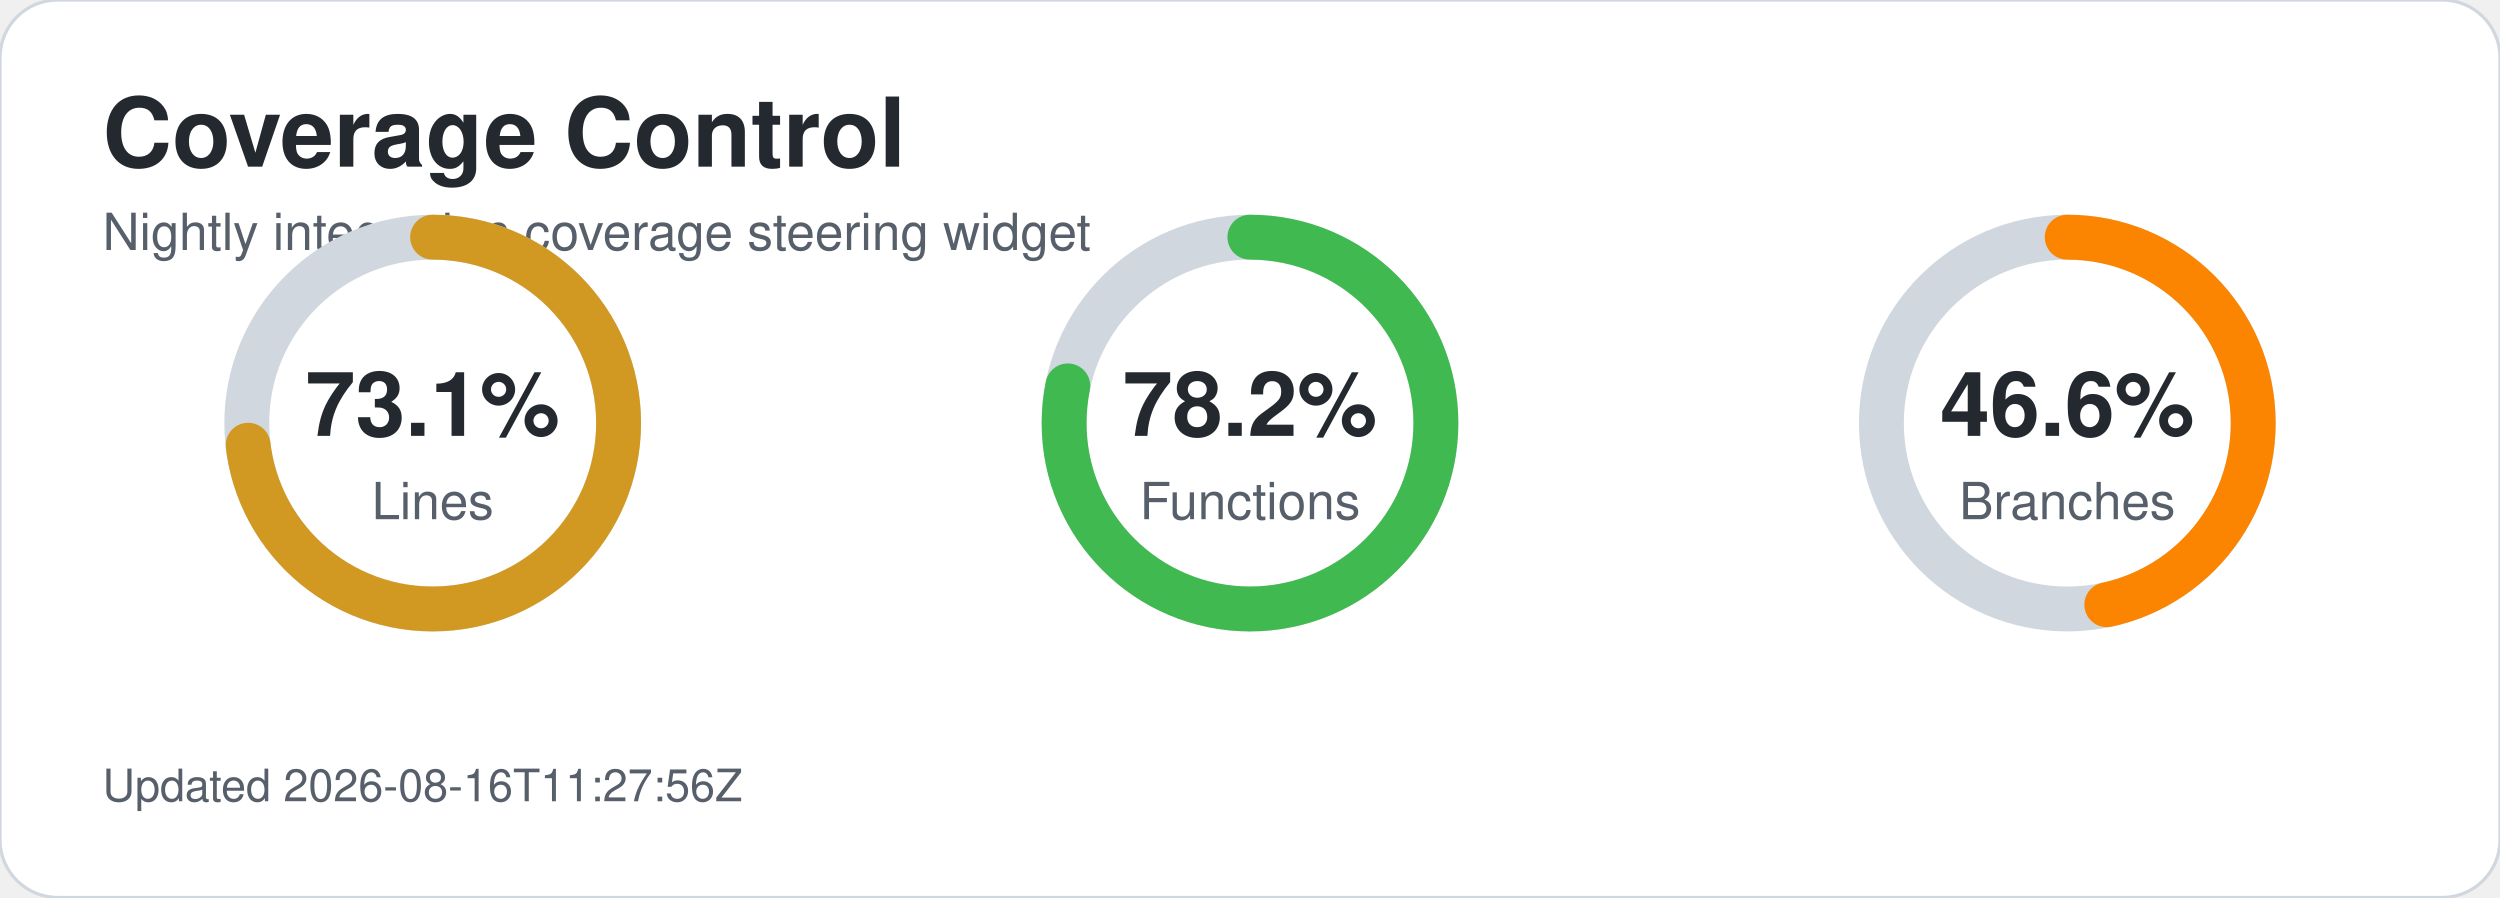
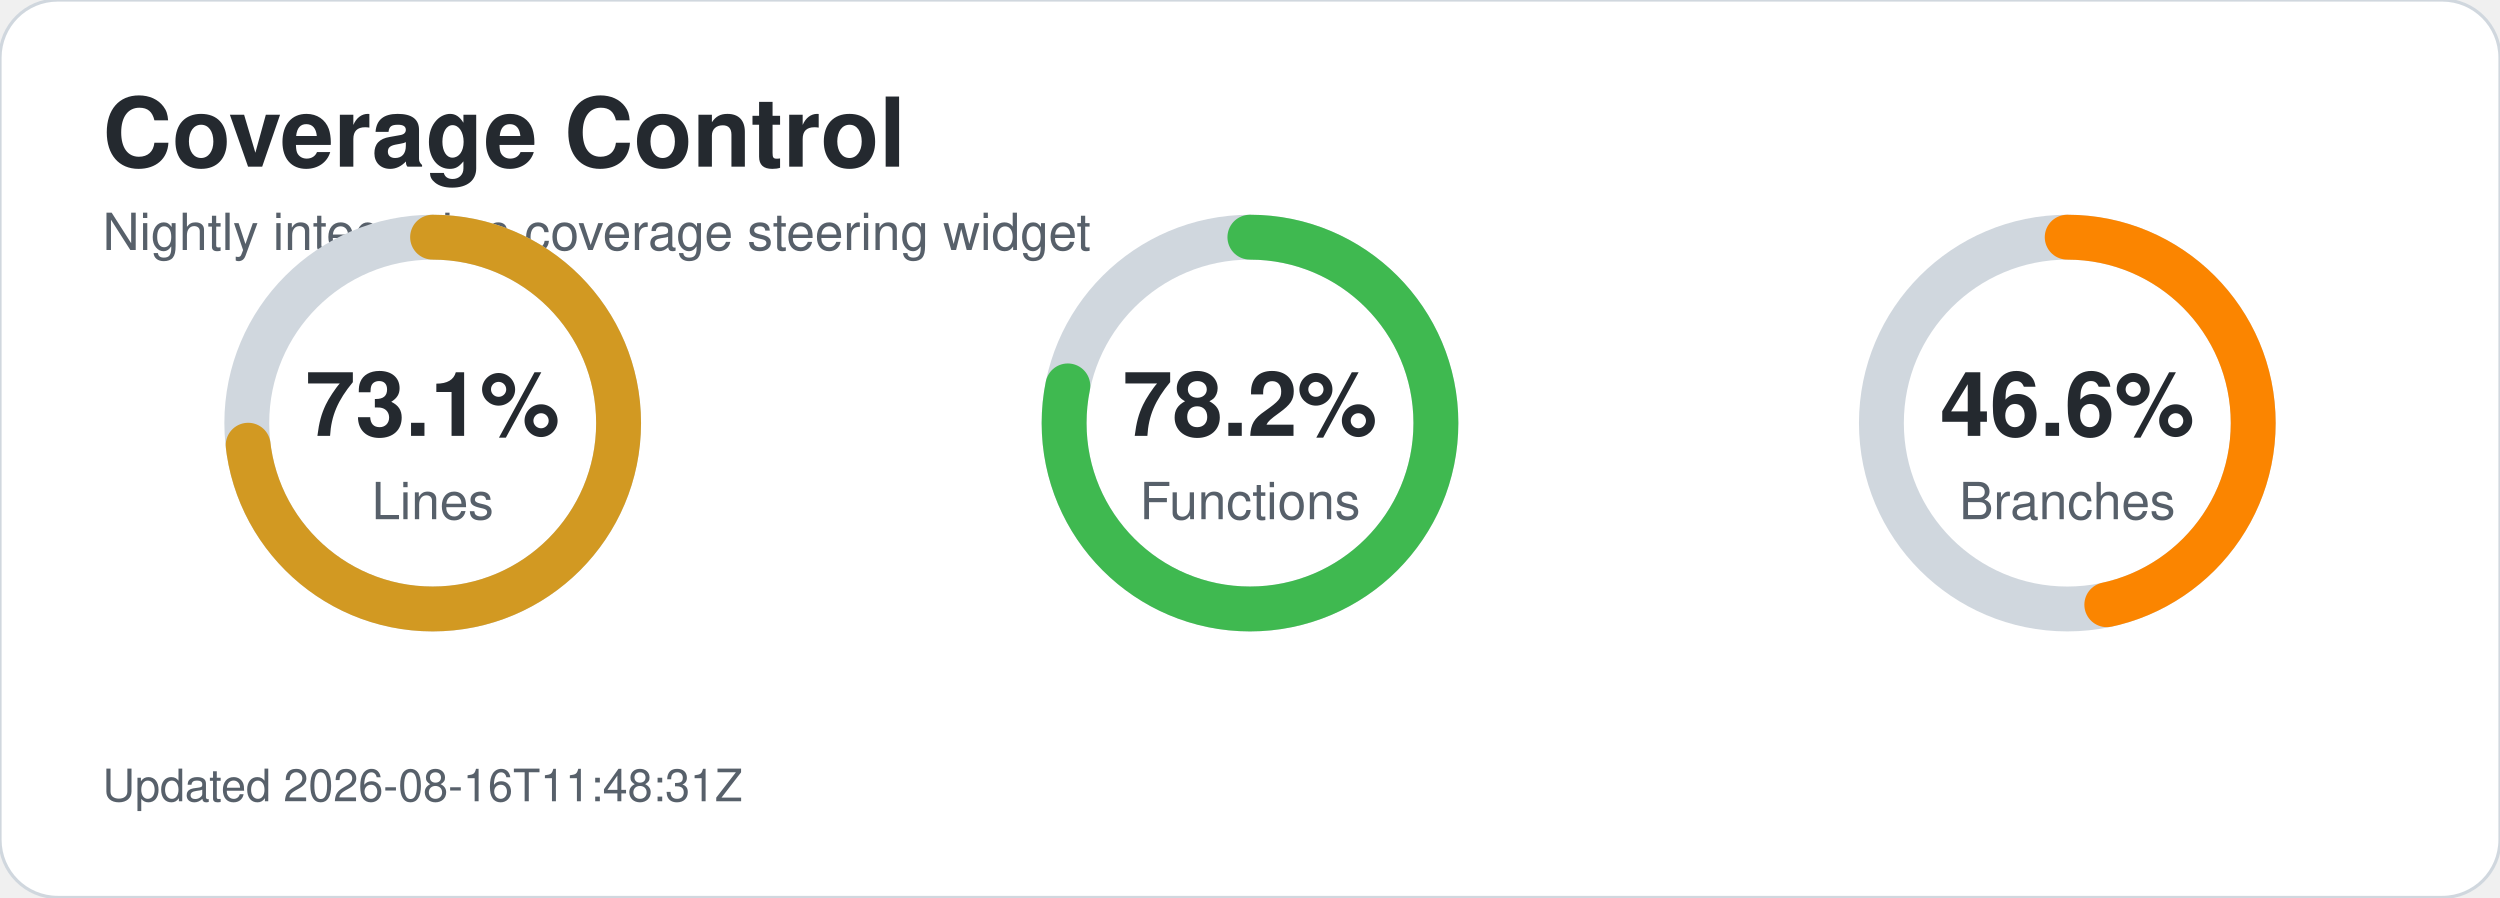
<svg xmlns="http://www.w3.org/2000/svg" width="780" height="280" viewBox="0 0 780 280" role="img" aria-labelledby="title desc">
  <style>text{font-family:-apple-system,BlinkMacSystemFont,'Segoe UI',Helvetica,Arial,sans-serif;}.title{font-size:30px;font-weight:700;fill:#24292f;}.subtitle{font-size:16px;fill:#57606a;}.metric-value{font-size:28px;font-weight:700;fill:#24292f;}.metric-label{font-size:16px;fill:#57606a;}.updated{font-size:14px;fill:#57606a;}</style>
  <rect width="780" height="280" rx="18" fill="#ffffff" stroke="#d0d7de" />
  <text x="32" y="52" class="title">Coverage Control</text>
  <text x="32" y="78" class="subtitle">Nightly integration coverage steering widget</text>
  <circle cx="135" cy="132" r="58" fill="none" stroke="#d0d7de" stroke-width="14" />
  <circle cx="135" cy="132" r="58" fill="none" stroke="#d29922" stroke-width="14" stroke-linecap="round" stroke-dasharray="266.4 98.0" transform="rotate(-90 135 132)" />
  <text x="135" y="136" text-anchor="middle" class="metric-value">73.1%</text>
  <text x="135" y="162" text-anchor="middle" class="metric-label">Lines</text>
  <circle cx="390" cy="132" r="58" fill="none" stroke="#d0d7de" stroke-width="14" />
  <circle cx="390" cy="132" r="58" fill="none" stroke="#3fb950" stroke-width="14" stroke-linecap="round" stroke-dasharray="285.0 79.4" transform="rotate(-90 390 132)" />
  <text x="390" y="136" text-anchor="middle" class="metric-value">78.2%</text>
  <text x="390" y="162" text-anchor="middle" class="metric-label">Functions</text>
  <circle cx="645" cy="132" r="58" fill="none" stroke="#d0d7de" stroke-width="14" />
  <circle cx="645" cy="132" r="58" fill="none" stroke="#fb8500" stroke-width="14" stroke-linecap="round" stroke-dasharray="169.8 194.6" transform="rotate(-90 645 132)" />
  <text x="645" y="136" text-anchor="middle" class="metric-value">46.6%</text>
  <text x="645" y="162" text-anchor="middle" class="metric-label">Branches</text>
-   <text x="32" y="250" class="updated">Updated 2026-08-16T11:27:56Z</text>
+   <text x="32" y="250" class="updated">Updated 2026-08-16T11:48:31Z</text>
</svg>
